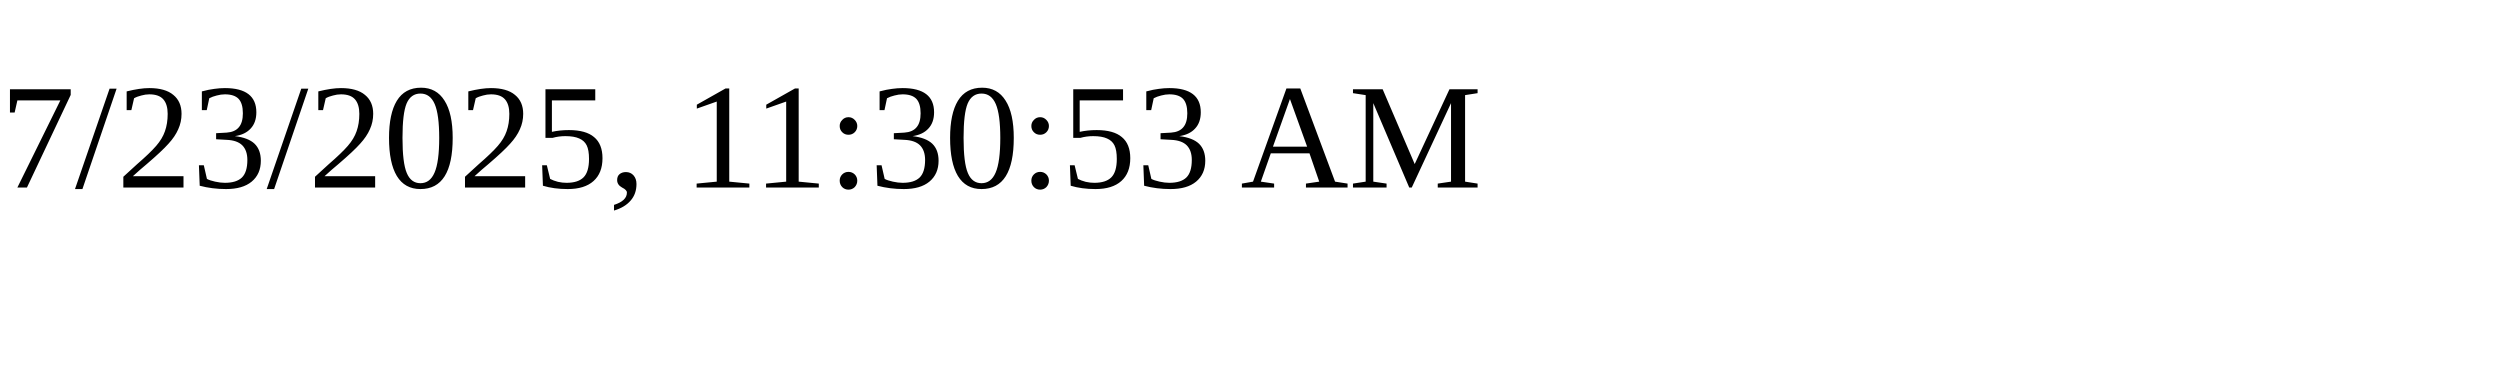
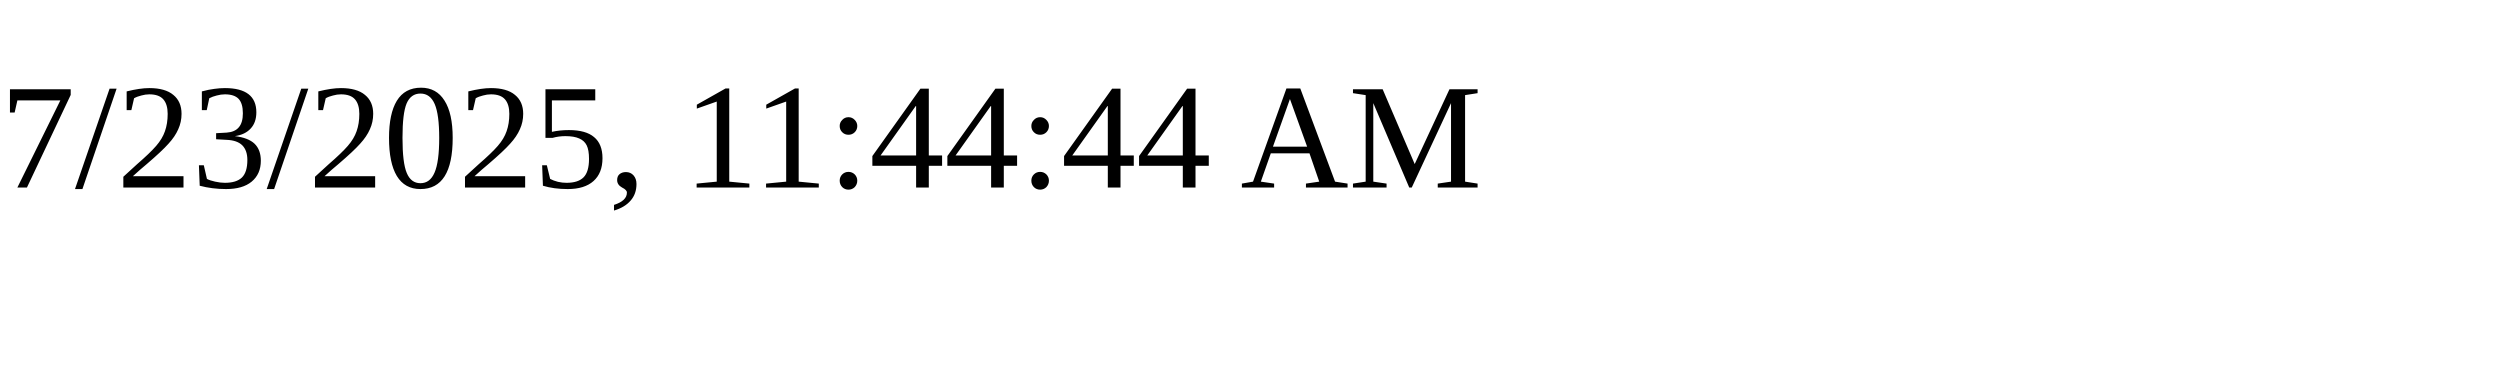
<svg xmlns="http://www.w3.org/2000/svg" height="30" width="200">
-   <text x="0" y="15">7/23/2025, 11:30:53 AM</text>
+   <text x="0" y="15">7/23/2025, 11:44:44 AM</text>
</svg>
